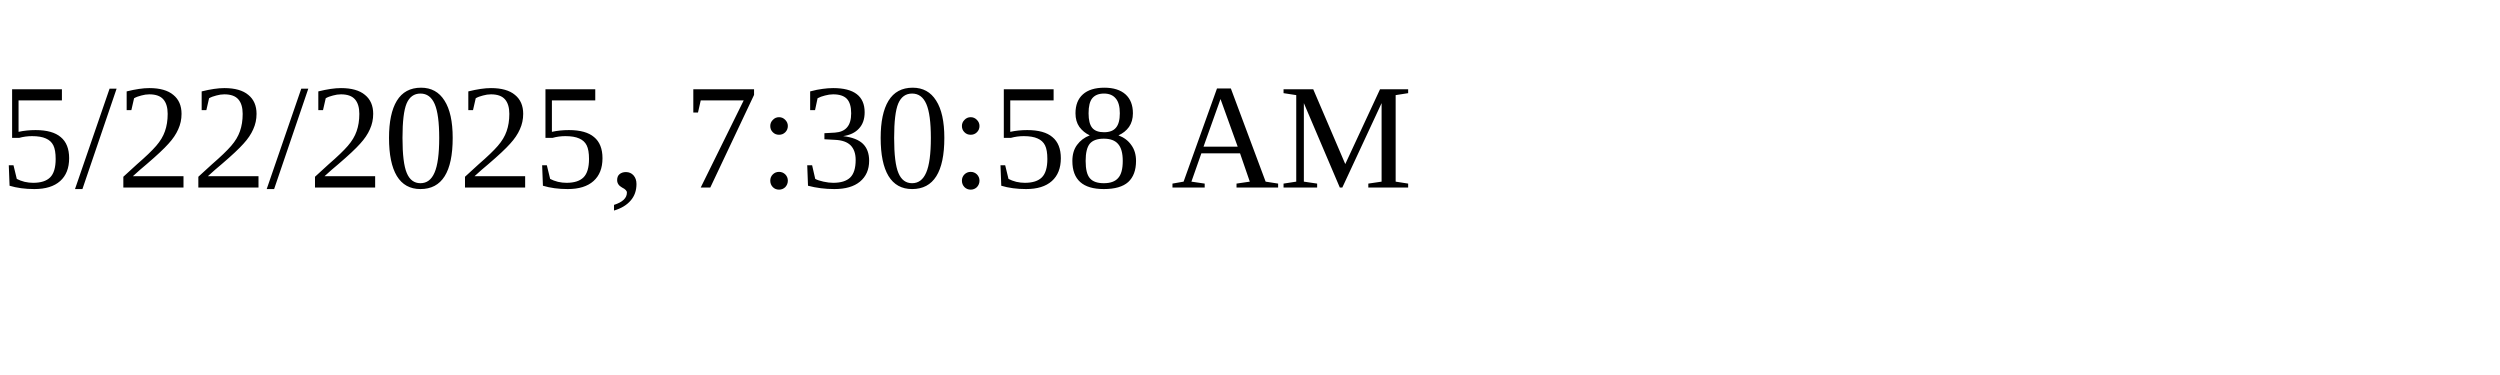
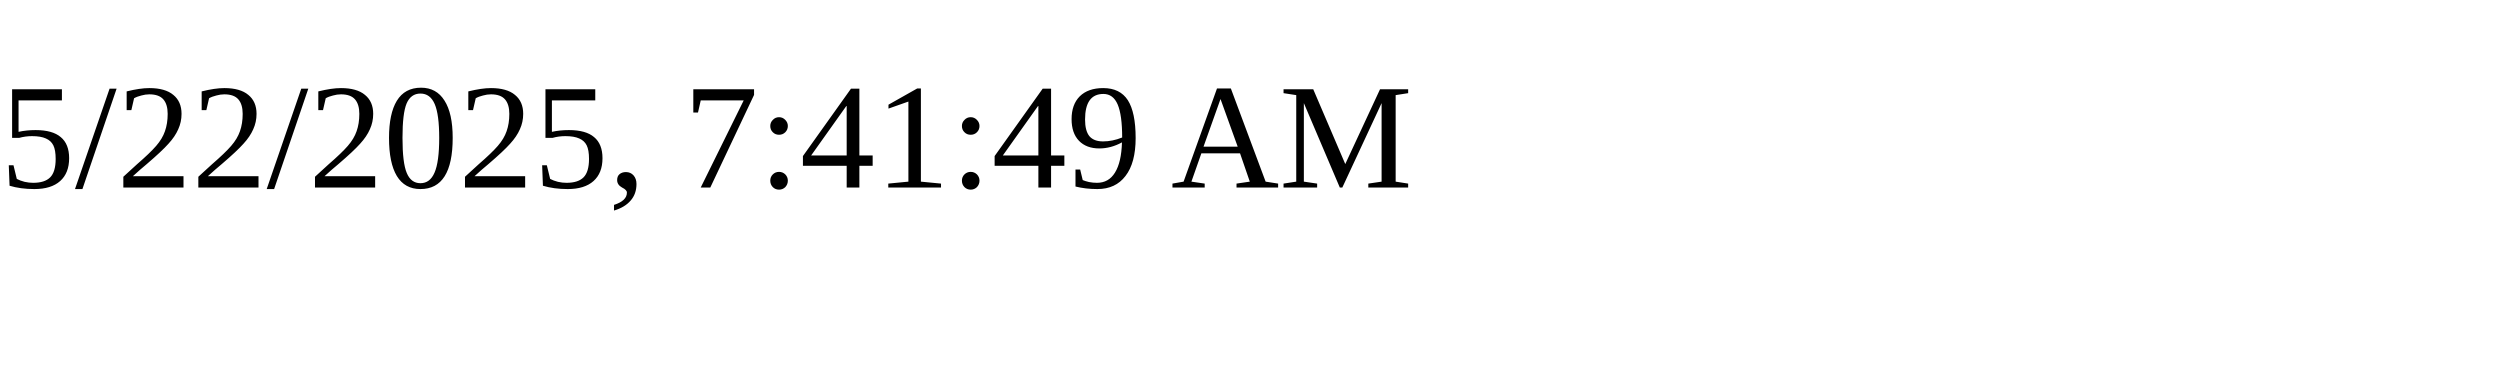
<svg xmlns="http://www.w3.org/2000/svg" height="30" width="200">
-   <text x="0" y="15">5/22/2025, 7:30:58 AM</text>
+   <text x="0" y="15">5/22/2025, 7:41:49 AM</text>
</svg>
